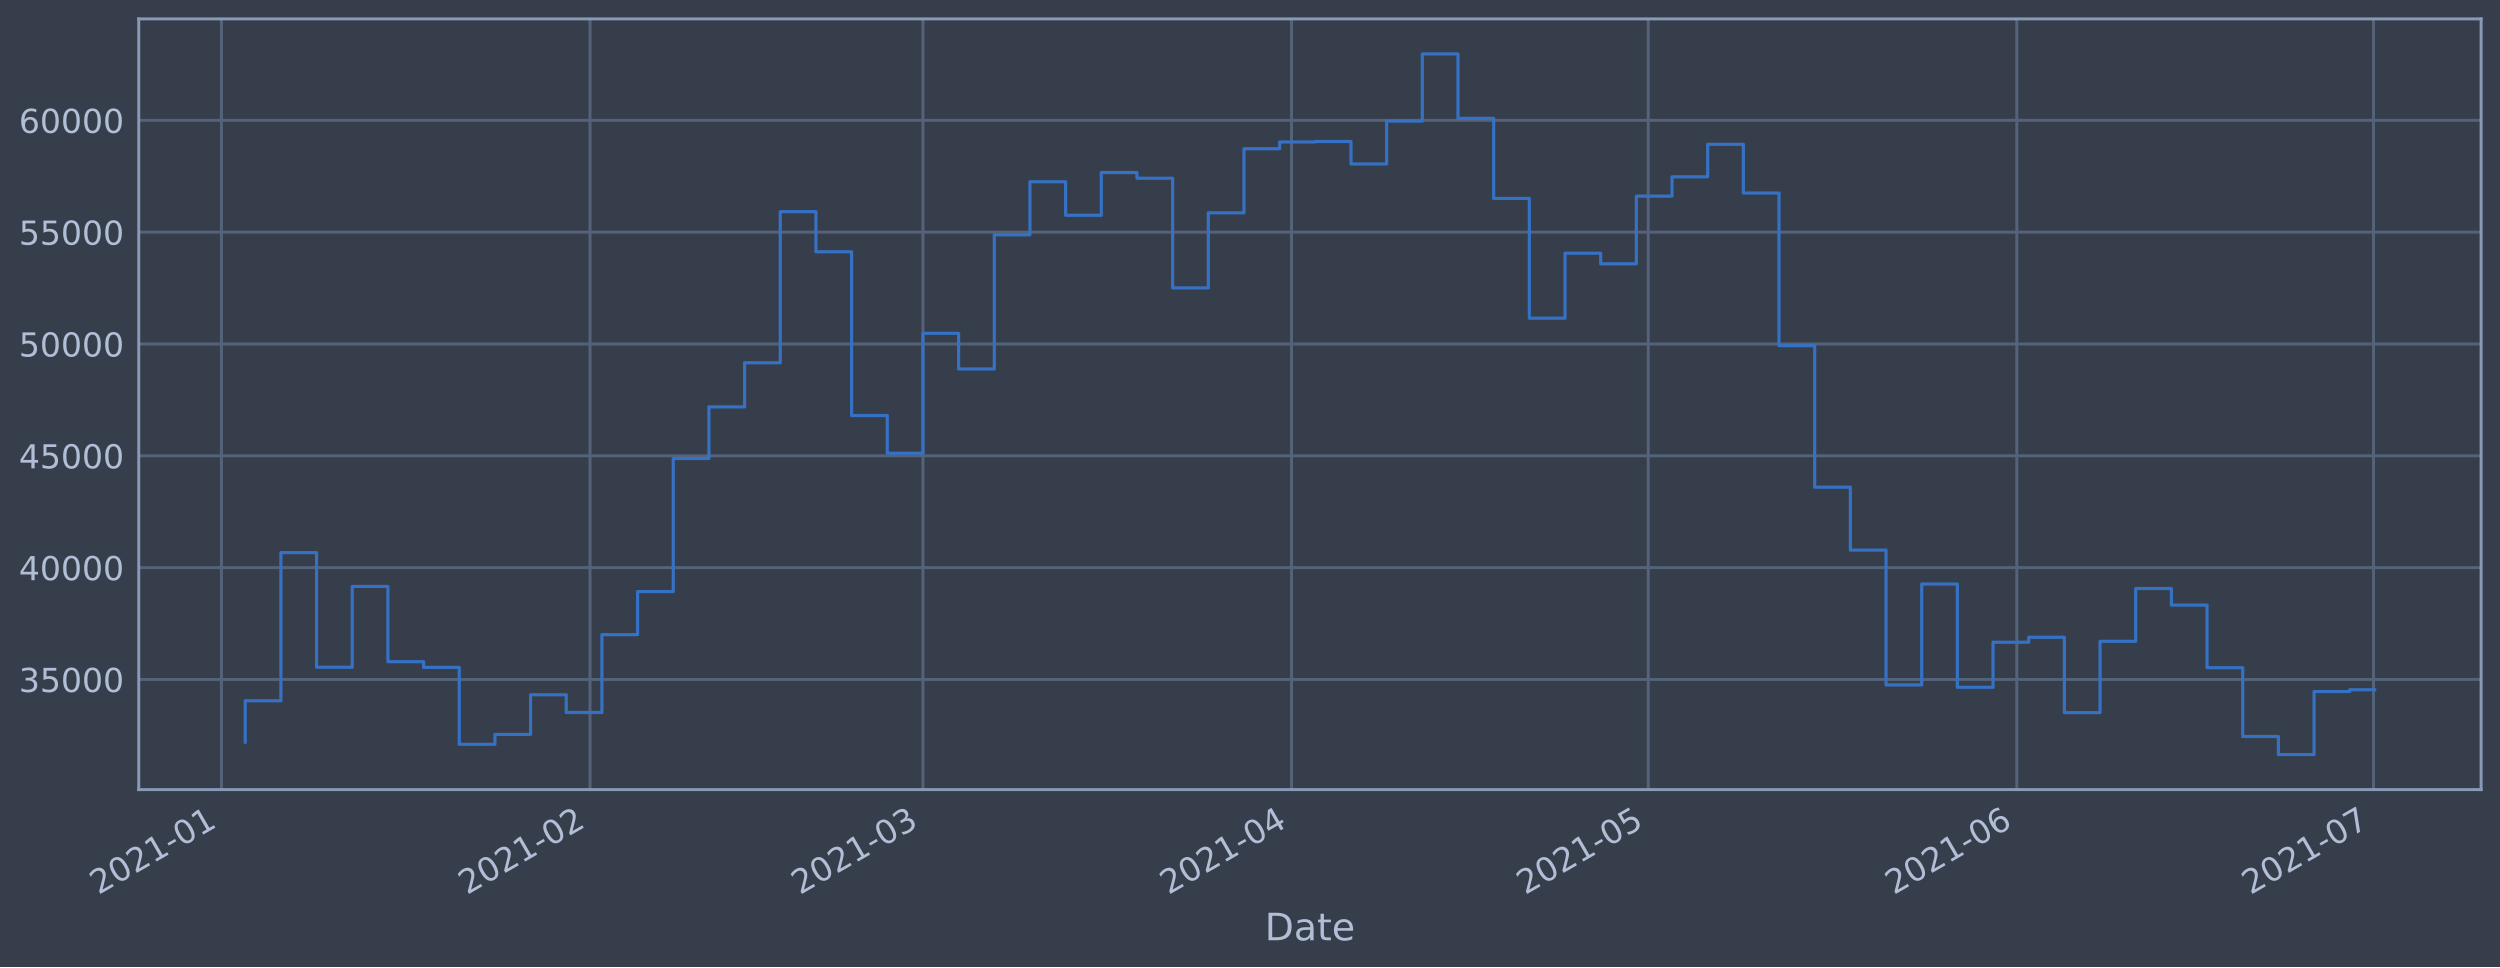
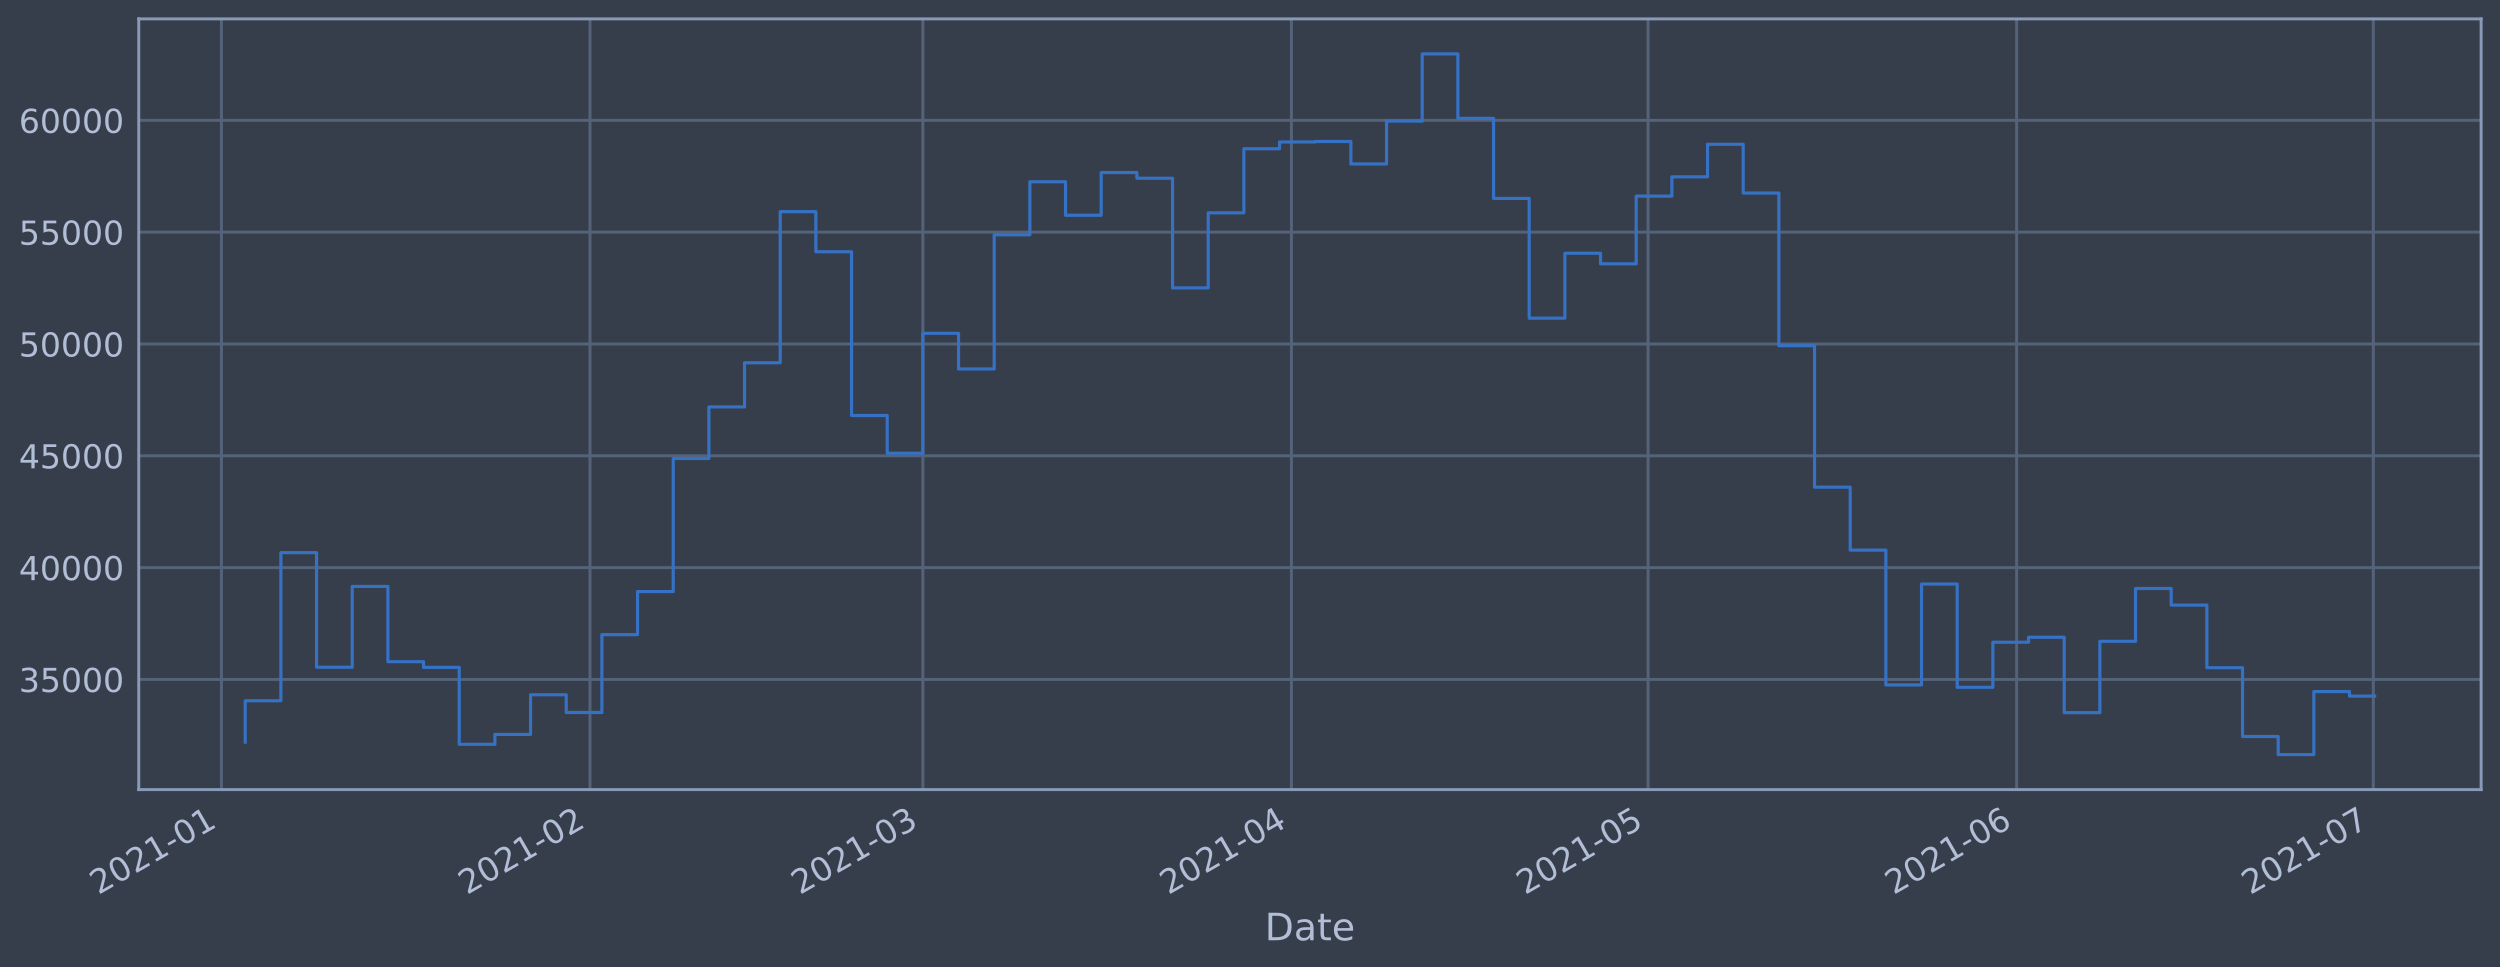
<svg xmlns="http://www.w3.org/2000/svg" xmlns:xlink="http://www.w3.org/1999/xlink" height="368.58pt" version="1.1" viewBox="0 0 952.884 368.58" width="952.884pt">
  <defs>
    <style type="text/css">*{stroke-linecap:butt;stroke-linejoin:round;}</style>
  </defs>
  <g id="figure_1">
    <g id="patch_1">
      <path d="M 0 368.58  L 952.884 368.58  L 952.884 0  L 0 0  z " style="fill:#373e4b;" />
    </g>
    <g id="axes_1">
      <g id="patch_2">
        <path d="M 52.884 300.96  L 945.684 300.96  L 945.684 7.2  L 52.884 7.2  z " style="fill:#373e4b;" />
      </g>
      <g id="matplotlib.axis_1">
        <g id="xtick_1">
          <g id="line2d_1">
-             <path clip-path="url(#p470f32ef84)" d="M 84.402 300.96  L 84.402 7.2  " style="fill:none;stroke:#546379;stroke-linecap:square;stroke-width:1.12;" />
+             <path clip-path="url(#p7feef50dd3)" d="M 84.403 300.96  L 84.403 7.2  " style="fill:none;stroke:#546379;stroke-linecap:square;stroke-width:1.12;" />
          </g>
          <g id="line2d_2" />
          <g id="text_1">
-             <g style="fill:#b1bed6;" transform="translate(37.49851 341.1745)rotate(-30)scale(0.126 -0.126)">
+             <g style="fill:#b1bed6;" transform="translate(37.49943 341.1745)rotate(-30)scale(0.126 -0.126)">
              <defs>
                <path d="M 1228 531  L 3431 531  L 3431 0  L 469 0  L 469 531  Q 828 903 1448 1529  Q 2069 2156 2228 2338  Q 2531 2678 2651 2914  Q 2772 3150 2772 3378  Q 2772 3750 2511 3984  Q 2250 4219 1831 4219  Q 1534 4219 1204 4116  Q 875 4013 500 3803  L 500 4441  Q 881 4594 1212 4672  Q 1544 4750 1819 4750  Q 2544 4750 2975 4387  Q 3406 4025 3406 3419  Q 3406 3131 3298 2873  Q 3191 2616 2906 2266  Q 2828 2175 2409 1742  Q 1991 1309 1228 531  z " id="DejaVuSans-32" transform="scale(0.015625)" />
                <path d="M 2034 4250  Q 1547 4250 1301 3770  Q 1056 3291 1056 2328  Q 1056 1369 1301 889  Q 1547 409 2034 409  Q 2525 409 2770 889  Q 3016 1369 3016 2328  Q 3016 3291 2770 3770  Q 2525 4250 2034 4250  z M 2034 4750  Q 2819 4750 3233 4129  Q 3647 3509 3647 2328  Q 3647 1150 3233 529  Q 2819 -91 2034 -91  Q 1250 -91 836 529  Q 422 1150 422 2328  Q 422 3509 836 4129  Q 1250 4750 2034 4750  z " id="DejaVuSans-30" transform="scale(0.015625)" />
                <path d="M 794 531  L 1825 531  L 1825 4091  L 703 3866  L 703 4441  L 1819 4666  L 2450 4666  L 2450 531  L 3481 531  L 3481 0  L 794 0  L 794 531  z " id="DejaVuSans-31" transform="scale(0.015625)" />
                <path d="M 313 2009  L 1997 2009  L 1997 1497  L 313 1497  L 313 2009  z " id="DejaVuSans-2d" transform="scale(0.015625)" />
              </defs>
              <use xlink:href="#DejaVuSans-32" />
              <use x="63.623" xlink:href="#DejaVuSans-30" />
              <use x="127.246" xlink:href="#DejaVuSans-32" />
              <use x="190.869" xlink:href="#DejaVuSans-31" />
              <use x="254.492" xlink:href="#DejaVuSans-2d" />
              <use x="290.576" xlink:href="#DejaVuSans-30" />
              <use x="354.199" xlink:href="#DejaVuSans-31" />
            </g>
          </g>
        </g>
        <g id="xtick_2">
          <g id="line2d_3">
-             <path clip-path="url(#p470f32ef84)" d="M 224.89 300.96  L 224.89 7.2  " style="fill:none;stroke:#546379;stroke-linecap:square;stroke-width:1.12;" />
+             <path clip-path="url(#p7feef50dd3)" d="M 224.877 300.96  L 224.877 7.2  " style="fill:none;stroke:#546379;stroke-linecap:square;stroke-width:1.12;" />
          </g>
          <g id="line2d_4" />
          <g id="text_2">
-             <g style="fill:#b1bed6;" transform="translate(177.9871 341.1745)rotate(-30)scale(0.126 -0.126)">
+             <g style="fill:#b1bed6;" transform="translate(177.9739 341.1745)rotate(-30)scale(0.126 -0.126)">
              <use xlink:href="#DejaVuSans-32" />
              <use x="63.623" xlink:href="#DejaVuSans-30" />
              <use x="127.246" xlink:href="#DejaVuSans-32" />
              <use x="190.869" xlink:href="#DejaVuSans-31" />
              <use x="254.492" xlink:href="#DejaVuSans-2d" />
              <use x="290.576" xlink:href="#DejaVuSans-30" />
              <use x="354.199" xlink:href="#DejaVuSans-32" />
            </g>
          </g>
        </g>
        <g id="xtick_3">
          <g id="line2d_5">
-             <path clip-path="url(#p470f32ef84)" d="M 351.783 300.96  L 351.783 7.2  " style="fill:none;stroke:#546379;stroke-linecap:square;stroke-width:1.12;" />
+             <path clip-path="url(#p7feef50dd3)" d="M 351.757 300.96  L 351.757 7.2  " style="fill:none;stroke:#546379;stroke-linecap:square;stroke-width:1.12;" />
          </g>
          <g id="line2d_6" />
          <g id="text_3">
-             <g style="fill:#b1bed6;" transform="translate(304.88 341.1745)rotate(-30)scale(0.126 -0.126)">
+             <g style="fill:#b1bed6;" transform="translate(304.854 341.1745)rotate(-30)scale(0.126 -0.126)">
              <defs>
                <path d="M 2597 2516  Q 3050 2419 3304 2112  Q 3559 1806 3559 1356  Q 3559 666 3084 287  Q 2609 -91 1734 -91  Q 1441 -91 1130 -33  Q 819 25 488 141  L 488 750  Q 750 597 1062 519  Q 1375 441 1716 441  Q 2309 441 2620 675  Q 2931 909 2931 1356  Q 2931 1769 2642 2001  Q 2353 2234 1838 2234  L 1294 2234  L 1294 2753  L 1863 2753  Q 2328 2753 2575 2939  Q 2822 3125 2822 3475  Q 2822 3834 2567 4026  Q 2313 4219 1838 4219  Q 1578 4219 1281 4162  Q 984 4106 628 3988  L 628 4550  Q 988 4650 1302 4700  Q 1616 4750 1894 4750  Q 2613 4750 3031 4423  Q 3450 4097 3450 3541  Q 3450 3153 3228 2886  Q 3006 2619 2597 2516  z " id="DejaVuSans-33" transform="scale(0.015625)" />
              </defs>
              <use xlink:href="#DejaVuSans-32" />
              <use x="63.623" xlink:href="#DejaVuSans-30" />
              <use x="127.246" xlink:href="#DejaVuSans-32" />
              <use x="190.869" xlink:href="#DejaVuSans-31" />
              <use x="254.492" xlink:href="#DejaVuSans-2d" />
              <use x="290.576" xlink:href="#DejaVuSans-30" />
              <use x="354.199" xlink:href="#DejaVuSans-33" />
            </g>
          </g>
        </g>
        <g id="xtick_4">
          <g id="line2d_7">
-             <path clip-path="url(#p470f32ef84)" d="M 492.272 300.96  L 492.272 7.2  " style="fill:none;stroke:#546379;stroke-linecap:square;stroke-width:1.12;" />
+             <path clip-path="url(#p7feef50dd3)" d="M 492.232 300.96  L 492.232 7.2  " style="fill:none;stroke:#546379;stroke-linecap:square;stroke-width:1.12;" />
          </g>
          <g id="line2d_8" />
          <g id="text_4">
-             <g style="fill:#b1bed6;" transform="translate(445.3686 341.1745)rotate(-30)scale(0.126 -0.126)">
+             <g style="fill:#b1bed6;" transform="translate(445.3284 341.1745)rotate(-30)scale(0.126 -0.126)">
              <defs>
                <path d="M 2419 4116  L 825 1625  L 2419 1625  L 2419 4116  z M 2253 4666  L 3047 4666  L 3047 1625  L 3713 1625  L 3713 1100  L 3047 1100  L 3047 0  L 2419 0  L 2419 1100  L 313 1100  L 313 1709  L 2253 4666  z " id="DejaVuSans-34" transform="scale(0.015625)" />
              </defs>
              <use xlink:href="#DejaVuSans-32" />
              <use x="63.623" xlink:href="#DejaVuSans-30" />
              <use x="127.246" xlink:href="#DejaVuSans-32" />
              <use x="190.869" xlink:href="#DejaVuSans-31" />
              <use x="254.492" xlink:href="#DejaVuSans-2d" />
              <use x="290.576" xlink:href="#DejaVuSans-30" />
              <use x="354.199" xlink:href="#DejaVuSans-34" />
            </g>
          </g>
        </g>
        <g id="xtick_5">
          <g id="line2d_9">
-             <path clip-path="url(#p470f32ef84)" d="M 628.229 300.96  L 628.229 7.2  " style="fill:none;stroke:#546379;stroke-linecap:square;stroke-width:1.12;" />
+             <path clip-path="url(#p7feef50dd3)" d="M 628.175 300.96  L 628.175 7.2  " style="fill:none;stroke:#546379;stroke-linecap:square;stroke-width:1.12;" />
          </g>
          <g id="line2d_10" />
          <g id="text_5">
-             <g style="fill:#b1bed6;" transform="translate(581.3253 341.1745)rotate(-30)scale(0.126 -0.126)">
+             <g style="fill:#b1bed6;" transform="translate(581.2714 341.1745)rotate(-30)scale(0.126 -0.126)">
              <defs>
                <path d="M 691 4666  L 3169 4666  L 3169 4134  L 1269 4134  L 1269 2991  Q 1406 3038 1543 3061  Q 1681 3084 1819 3084  Q 2600 3084 3056 2656  Q 3513 2228 3513 1497  Q 3513 744 3044 326  Q 2575 -91 1722 -91  Q 1428 -91 1123 -41  Q 819 9 494 109  L 494 744  Q 775 591 1075 516  Q 1375 441 1709 441  Q 2250 441 2565 725  Q 2881 1009 2881 1497  Q 2881 1984 2565 2268  Q 2250 2553 1709 2553  Q 1456 2553 1204 2497  Q 953 2441 691 2322  L 691 4666  z " id="DejaVuSans-35" transform="scale(0.015625)" />
              </defs>
              <use xlink:href="#DejaVuSans-32" />
              <use x="63.623" xlink:href="#DejaVuSans-30" />
              <use x="127.246" xlink:href="#DejaVuSans-32" />
              <use x="190.869" xlink:href="#DejaVuSans-31" />
              <use x="254.492" xlink:href="#DejaVuSans-2d" />
              <use x="290.576" xlink:href="#DejaVuSans-30" />
              <use x="354.199" xlink:href="#DejaVuSans-35" />
            </g>
          </g>
        </g>
        <g id="xtick_6">
          <g id="line2d_11">
-             <path clip-path="url(#p470f32ef84)" d="M 768.717 300.96  L 768.717 7.2  " style="fill:none;stroke:#546379;stroke-linecap:square;stroke-width:1.12;" />
+             <path clip-path="url(#p7feef50dd3)" d="M 768.649 300.96  L 768.649 7.2  " style="fill:none;stroke:#546379;stroke-linecap:square;stroke-width:1.12;" />
          </g>
          <g id="line2d_12" />
          <g id="text_6">
-             <g style="fill:#b1bed6;" transform="translate(721.8139 341.1745)rotate(-30)scale(0.126 -0.126)">
+             <g style="fill:#b1bed6;" transform="translate(721.7459 341.1745)rotate(-30)scale(0.126 -0.126)">
              <defs>
                <path d="M 2113 2584  Q 1688 2584 1439 2293  Q 1191 2003 1191 1497  Q 1191 994 1439 701  Q 1688 409 2113 409  Q 2538 409 2786 701  Q 3034 994 3034 1497  Q 3034 2003 2786 2293  Q 2538 2584 2113 2584  z M 3366 4563  L 3366 3988  Q 3128 4100 2886 4159  Q 2644 4219 2406 4219  Q 1781 4219 1451 3797  Q 1122 3375 1075 2522  Q 1259 2794 1537 2939  Q 1816 3084 2150 3084  Q 2853 3084 3261 2657  Q 3669 2231 3669 1497  Q 3669 778 3244 343  Q 2819 -91 2113 -91  Q 1303 -91 875 529  Q 447 1150 447 2328  Q 447 3434 972 4092  Q 1497 4750 2381 4750  Q 2619 4750 2861 4703  Q 3103 4656 3366 4563  z " id="DejaVuSans-36" transform="scale(0.015625)" />
              </defs>
              <use xlink:href="#DejaVuSans-32" />
              <use x="63.623" xlink:href="#DejaVuSans-30" />
              <use x="127.246" xlink:href="#DejaVuSans-32" />
              <use x="190.869" xlink:href="#DejaVuSans-31" />
              <use x="254.492" xlink:href="#DejaVuSans-2d" />
              <use x="290.576" xlink:href="#DejaVuSans-30" />
              <use x="354.199" xlink:href="#DejaVuSans-36" />
            </g>
          </g>
        </g>
        <g id="xtick_7">
          <g id="line2d_13">
-             <path clip-path="url(#p470f32ef84)" d="M 904.674 300.96  L 904.674 7.2  " style="fill:none;stroke:#546379;stroke-linecap:square;stroke-width:1.12;" />
+             <path clip-path="url(#p7feef50dd3)" d="M 904.592 300.96  L 904.592 7.2  " style="fill:none;stroke:#546379;stroke-linecap:square;stroke-width:1.12;" />
          </g>
          <g id="line2d_14" />
          <g id="text_7">
-             <g style="fill:#b1bed6;" transform="translate(857.7706 341.1745)rotate(-30)scale(0.126 -0.126)">
+             <g style="fill:#b1bed6;" transform="translate(857.6889 341.1745)rotate(-30)scale(0.126 -0.126)">
              <defs>
                <path d="M 525 4666  L 3525 4666  L 3525 4397  L 1831 0  L 1172 0  L 2766 4134  L 525 4134  L 525 4666  z " id="DejaVuSans-37" transform="scale(0.015625)" />
              </defs>
              <use xlink:href="#DejaVuSans-32" />
              <use x="63.623" xlink:href="#DejaVuSans-30" />
              <use x="127.246" xlink:href="#DejaVuSans-32" />
              <use x="190.869" xlink:href="#DejaVuSans-31" />
              <use x="254.492" xlink:href="#DejaVuSans-2d" />
              <use x="290.576" xlink:href="#DejaVuSans-30" />
              <use x="354.199" xlink:href="#DejaVuSans-37" />
            </g>
          </g>
        </g>
        <g id="text_8">
          <g style="fill:#b1bed6;" transform="translate(482.0746 358.3856)scale(0.144 -0.144)">
            <defs>
              <path d="M 1259 4147  L 1259 519  L 2022 519  Q 2988 519 3436 956  Q 3884 1394 3884 2338  Q 3884 3275 3436 3711  Q 2988 4147 2022 4147  L 1259 4147  z M 628 4666  L 1925 4666  Q 3281 4666 3915 4102  Q 4550 3538 4550 2338  Q 4550 1131 3912 565  Q 3275 0 1925 0  L 628 0  L 628 4666  z " id="DejaVuSans-44" transform="scale(0.015625)" />
              <path d="M 2194 1759  Q 1497 1759 1228 1600  Q 959 1441 959 1056  Q 959 750 1161 570  Q 1363 391 1709 391  Q 2188 391 2477 730  Q 2766 1069 2766 1631  L 2766 1759  L 2194 1759  z M 3341 1997  L 3341 0  L 2766 0  L 2766 531  Q 2569 213 2275 61  Q 1981 -91 1556 -91  Q 1019 -91 701 211  Q 384 513 384 1019  Q 384 1609 779 1909  Q 1175 2209 1959 2209  L 2766 2209  L 2766 2266  Q 2766 2663 2505 2880  Q 2244 3097 1772 3097  Q 1472 3097 1187 3025  Q 903 2953 641 2809  L 641 3341  Q 956 3463 1253 3523  Q 1550 3584 1831 3584  Q 2591 3584 2966 3190  Q 3341 2797 3341 1997  z " id="DejaVuSans-61" transform="scale(0.015625)" />
              <path d="M 1172 4494  L 1172 3500  L 2356 3500  L 2356 3053  L 1172 3053  L 1172 1153  Q 1172 725 1289 603  Q 1406 481 1766 481  L 2356 481  L 2356 0  L 1766 0  Q 1100 0 847 248  Q 594 497 594 1153  L 594 3053  L 172 3053  L 172 3500  L 594 3500  L 594 4494  L 1172 4494  z " id="DejaVuSans-74" transform="scale(0.015625)" />
              <path d="M 3597 1894  L 3597 1613  L 953 1613  Q 991 1019 1311 708  Q 1631 397 2203 397  Q 2534 397 2845 478  Q 3156 559 3463 722  L 3463 178  Q 3153 47 2828 -22  Q 2503 -91 2169 -91  Q 1331 -91 842 396  Q 353 884 353 1716  Q 353 2575 817 3079  Q 1281 3584 2069 3584  Q 2775 3584 3186 3129  Q 3597 2675 3597 1894  z M 3022 2063  Q 3016 2534 2758 2815  Q 2500 3097 2075 3097  Q 1594 3097 1305 2825  Q 1016 2553 972 2059  L 3022 2063  z " id="DejaVuSans-65" transform="scale(0.015625)" />
            </defs>
            <use xlink:href="#DejaVuSans-44" />
            <use x="77.002" xlink:href="#DejaVuSans-61" />
            <use x="138.281" xlink:href="#DejaVuSans-74" />
            <use x="177.49" xlink:href="#DejaVuSans-65" />
          </g>
        </g>
      </g>
      <g id="matplotlib.axis_2">
        <g id="ytick_1">
          <g id="line2d_15">
-             <path clip-path="url(#p470f32ef84)" d="M 52.884 258.97  L 945.684 258.97  " style="fill:none;stroke:#546379;stroke-linecap:square;stroke-width:1.12;" />
+             <path clip-path="url(#p7feef50dd3)" d="M 52.884 258.97  L 945.684 258.97  " style="fill:none;stroke:#546379;stroke-linecap:square;stroke-width:1.12;" />
          </g>
          <g id="line2d_16" />
          <g id="text_9">
            <g style="fill:#b1bed6;" transform="translate(7.2 263.7575)scale(0.126 -0.126)">
              <use xlink:href="#DejaVuSans-33" />
              <use x="63.623" xlink:href="#DejaVuSans-35" />
              <use x="127.246" xlink:href="#DejaVuSans-30" />
              <use x="190.869" xlink:href="#DejaVuSans-30" />
              <use x="254.492" xlink:href="#DejaVuSans-30" />
            </g>
          </g>
        </g>
        <g id="ytick_2">
          <g id="line2d_17">
-             <path clip-path="url(#p470f32ef84)" d="M 52.884 216.349  L 945.684 216.349  " style="fill:none;stroke:#546379;stroke-linecap:square;stroke-width:1.12;" />
+             <path clip-path="url(#p7feef50dd3)" d="M 52.884 216.349  L 945.684 216.349  " style="fill:none;stroke:#546379;stroke-linecap:square;stroke-width:1.12;" />
          </g>
          <g id="line2d_18" />
          <g id="text_10">
            <g style="fill:#b1bed6;" transform="translate(7.2 221.1359)scale(0.126 -0.126)">
              <use xlink:href="#DejaVuSans-34" />
              <use x="63.623" xlink:href="#DejaVuSans-30" />
              <use x="127.246" xlink:href="#DejaVuSans-30" />
              <use x="190.869" xlink:href="#DejaVuSans-30" />
              <use x="254.492" xlink:href="#DejaVuSans-30" />
            </g>
          </g>
        </g>
        <g id="ytick_3">
          <g id="line2d_19">
-             <path clip-path="url(#p470f32ef84)" d="M 52.884 173.727  L 945.684 173.727  " style="fill:none;stroke:#546379;stroke-linecap:square;stroke-width:1.12;" />
+             <path clip-path="url(#p7feef50dd3)" d="M 52.884 173.727  L 945.684 173.727  " style="fill:none;stroke:#546379;stroke-linecap:square;stroke-width:1.12;" />
          </g>
          <g id="line2d_20" />
          <g id="text_11">
            <g style="fill:#b1bed6;" transform="translate(7.2 178.5143)scale(0.126 -0.126)">
              <use xlink:href="#DejaVuSans-34" />
              <use x="63.623" xlink:href="#DejaVuSans-35" />
              <use x="127.246" xlink:href="#DejaVuSans-30" />
              <use x="190.869" xlink:href="#DejaVuSans-30" />
              <use x="254.492" xlink:href="#DejaVuSans-30" />
            </g>
          </g>
        </g>
        <g id="ytick_4">
          <g id="line2d_21">
-             <path clip-path="url(#p470f32ef84)" d="M 52.884 131.106  L 945.684 131.106  " style="fill:none;stroke:#546379;stroke-linecap:square;stroke-width:1.12;" />
+             <path clip-path="url(#p7feef50dd3)" d="M 52.884 131.106  L 945.684 131.106  " style="fill:none;stroke:#546379;stroke-linecap:square;stroke-width:1.12;" />
          </g>
          <g id="line2d_22" />
          <g id="text_12">
            <g style="fill:#b1bed6;" transform="translate(7.2 135.8927)scale(0.126 -0.126)">
              <use xlink:href="#DejaVuSans-35" />
              <use x="63.623" xlink:href="#DejaVuSans-30" />
              <use x="127.246" xlink:href="#DejaVuSans-30" />
              <use x="190.869" xlink:href="#DejaVuSans-30" />
              <use x="254.492" xlink:href="#DejaVuSans-30" />
            </g>
          </g>
        </g>
        <g id="ytick_5">
          <g id="line2d_23">
-             <path clip-path="url(#p470f32ef84)" d="M 52.884 88.484  L 945.684 88.484  " style="fill:none;stroke:#546379;stroke-linecap:square;stroke-width:1.12;" />
+             <path clip-path="url(#p7feef50dd3)" d="M 52.884 88.484  L 945.684 88.484  " style="fill:none;stroke:#546379;stroke-linecap:square;stroke-width:1.12;" />
          </g>
          <g id="line2d_24" />
          <g id="text_13">
            <g style="fill:#b1bed6;" transform="translate(7.2 93.27108)scale(0.126 -0.126)">
              <use xlink:href="#DejaVuSans-35" />
              <use x="63.623" xlink:href="#DejaVuSans-35" />
              <use x="127.246" xlink:href="#DejaVuSans-30" />
              <use x="190.869" xlink:href="#DejaVuSans-30" />
              <use x="254.492" xlink:href="#DejaVuSans-30" />
            </g>
          </g>
        </g>
        <g id="ytick_6">
          <g id="line2d_25">
-             <path clip-path="url(#p470f32ef84)" d="M 52.884 45.862  L 945.684 45.862  " style="fill:none;stroke:#546379;stroke-linecap:square;stroke-width:1.12;" />
+             <path clip-path="url(#p7feef50dd3)" d="M 52.884 45.862  L 945.684 45.862  " style="fill:none;stroke:#546379;stroke-linecap:square;stroke-width:1.12;" />
          </g>
          <g id="line2d_26" />
          <g id="text_14">
            <g style="fill:#b1bed6;" transform="translate(7.2 50.64948)scale(0.126 -0.126)">
              <use xlink:href="#DejaVuSans-36" />
              <use x="63.623" xlink:href="#DejaVuSans-30" />
              <use x="127.246" xlink:href="#DejaVuSans-30" />
              <use x="190.869" xlink:href="#DejaVuSans-30" />
              <use x="254.492" xlink:href="#DejaVuSans-30" />
            </g>
          </g>
        </g>
      </g>
      <g id="line2d_27">
-         <path clip-path="url(#p470f32ef84)" d="M 93.466 282.877  L 93.466 267.097  L 107.061 267.097  L 107.061 210.635  L 120.657 210.635  L 120.657 254.325  L 134.253 254.325  L 134.253 223.522  L 147.848 223.522  L 147.848 252.211  L 161.444 252.211  L 161.444 254.376  L 175.04 254.376  L 175.04 283.693  L 188.635 283.693  L 188.635 279.925  L 202.231 279.925  L 202.231 264.816  L 215.827 264.816  L 215.827 271.562  L 229.422 271.562  L 229.422 241.904  L 243.018 241.904  L 243.018 225.486  L 256.614 225.486  L 256.614 174.766  L 270.209 174.766  L 270.209 155.1  L 283.805 155.1  L 283.805 138.265  L 297.401 138.265  L 297.401 80.672  L 310.996 80.672  L 310.996 95.956  L 324.592 95.956  L 324.592 158.38  L 338.188 158.38  L 338.188 172.756  L 351.783 172.756  L 351.783 127.034  L 365.379 127.034  L 365.379 140.639  L 378.975 140.639  L 378.975 89.494  L 392.57 89.494  L 392.57 69.276  L 406.166 69.276  L 406.166 82.051  L 419.762 82.051  L 419.762 65.759  L 433.357 65.759  L 433.357 67.93  L 446.953 67.93  L 446.953 109.725  L 460.549 109.725  L 460.549 81.12  L 474.144 81.12  L 474.144 56.687  L 487.74 56.687  L 487.74 54.12  L 501.336 54.12  L 501.336 53.926  L 514.931 53.926  L 514.931 62.497  L 528.527 62.497  L 528.527 46.162  L 542.123 46.162  L 542.123 20.553  L 555.718 20.553  L 555.718 45.12  L 569.314 45.12  L 569.314 75.63  L 582.91 75.63  L 582.91 121.276  L 596.505 121.276  L 596.505 96.526  L 610.101 96.526  L 610.101 100.553  L 623.697 100.553  L 623.697 74.756  L 637.292 74.756  L 637.292 67.401  L 650.888 67.401  L 650.888 54.994  L 664.484 54.994  L 664.484 73.567  L 678.079 73.567  L 678.079 131.766  L 691.675 131.766  L 691.675 185.693  L 705.271 185.693  L 705.271 209.663  L 718.866 209.663  L 718.866 261.063  L 732.462 261.063  L 732.462 222.605  L 746.058 222.605  L 746.058 261.974  L 759.653 261.974  L 759.653 244.798  L 773.249 244.798  L 773.249 242.898  L 786.845 242.898  L 786.845 271.63  L 800.44 271.63  L 800.44 244.44  L 814.036 244.44  L 814.036 224.304  L 827.632 224.304  L 827.632 230.628  L 841.227 230.628  L 841.227 254.502  L 854.823 254.502  L 854.823 280.728  L 868.419 280.728  L 868.419 287.607  L 882.014 287.607  L 882.014 263.602  L 895.61 263.602  L 895.61 262.908  L 905.102 262.908  " style="fill:none;stroke:#3572c6;stroke-linecap:square;stroke-width:1.2;" />
+         <path clip-path="url(#p7feef50dd3)" d="M 93.466 282.877  L 93.466 267.097  L 107.06 267.097  L 107.06 210.635  L 120.654 210.635  L 120.654 254.325  L 134.248 254.325  L 134.248 223.522  L 147.843 223.522  L 147.843 252.211  L 161.437 252.211  L 161.437 254.376  L 175.031 254.376  L 175.031 283.693  L 188.626 283.693  L 188.626 279.925  L 202.22 279.925  L 202.22 264.816  L 215.814 264.816  L 215.814 271.562  L 229.409 271.562  L 229.409 241.904  L 243.003 241.904  L 243.003 225.486  L 256.597 225.486  L 256.597 174.766  L 270.191 174.766  L 270.191 155.1  L 283.786 155.1  L 283.786 138.265  L 297.38 138.265  L 297.38 80.672  L 310.974 80.672  L 310.974 95.956  L 324.569 95.956  L 324.569 158.38  L 338.163 158.38  L 338.163 172.756  L 351.757 172.756  L 351.757 127.034  L 365.352 127.034  L 365.352 140.639  L 378.946 140.639  L 378.946 89.494  L 392.54 89.494  L 392.54 69.276  L 406.134 69.276  L 406.134 82.051  L 419.729 82.051  L 419.729 65.759  L 433.323 65.759  L 433.323 67.93  L 446.917 67.93  L 446.917 109.725  L 460.512 109.725  L 460.512 81.12  L 474.106 81.12  L 474.106 56.687  L 487.7 56.687  L 487.7 54.12  L 501.295 54.12  L 501.295 53.926  L 514.889 53.926  L 514.889 62.497  L 528.483 62.497  L 528.483 46.162  L 542.077 46.162  L 542.077 20.553  L 555.672 20.553  L 555.672 45.12  L 569.266 45.12  L 569.266 75.63  L 582.86 75.63  L 582.86 121.276  L 596.455 121.276  L 596.455 96.526  L 610.049 96.526  L 610.049 100.553  L 623.643 100.553  L 623.643 74.756  L 637.238 74.756  L 637.238 67.401  L 650.832 67.401  L 650.832 54.994  L 664.426 54.994  L 664.426 73.567  L 678.02 73.567  L 678.02 131.766  L 691.615 131.766  L 691.615 185.693  L 705.209 185.693  L 705.209 209.663  L 718.803 209.663  L 718.803 261.063  L 732.398 261.063  L 732.398 222.605  L 745.992 222.605  L 745.992 261.974  L 759.586 261.974  L 759.586 244.798  L 773.181 244.798  L 773.181 242.898  L 786.775 242.898  L 786.775 271.63  L 800.369 271.63  L 800.369 244.44  L 813.963 244.44  L 813.963 224.304  L 827.558 224.304  L 827.558 230.628  L 841.152 230.628  L 841.152 254.502  L 854.746 254.502  L 854.746 280.728  L 868.341 280.728  L 868.341 287.607  L 881.935 287.607  L 881.935 263.602  L 895.529 263.602  L 895.529 265.319  L 905.102 265.319  " style="fill:none;stroke:#3572c6;stroke-linecap:square;stroke-width:1.2;" />
      </g>
      <g id="patch_3">
        <path d="M 52.884 300.96  L 52.884 7.2  " style="fill:none;stroke:#899ab8;stroke-linecap:square;stroke-linejoin:miter;stroke-width:1.12;" />
      </g>
      <g id="patch_4">
        <path d="M 945.684 300.96  L 945.684 7.2  " style="fill:none;stroke:#899ab8;stroke-linecap:square;stroke-linejoin:miter;stroke-width:1.12;" />
      </g>
      <g id="patch_5">
        <path d="M 52.884 300.96  L 945.684 300.96  " style="fill:none;stroke:#899ab8;stroke-linecap:square;stroke-linejoin:miter;stroke-width:1.12;" />
      </g>
      <g id="patch_6">
        <path d="M 52.884 7.2  L 945.684 7.2  " style="fill:none;stroke:#899ab8;stroke-linecap:square;stroke-linejoin:miter;stroke-width:1.12;" />
      </g>
    </g>
  </g>
  <defs>
-     <clipPath id="p470f32ef84">
+     <clipPath id="p7feef50dd3">
      <rect height="293.76" width="892.8" x="52.884" y="7.2" />
    </clipPath>
  </defs>
</svg>
